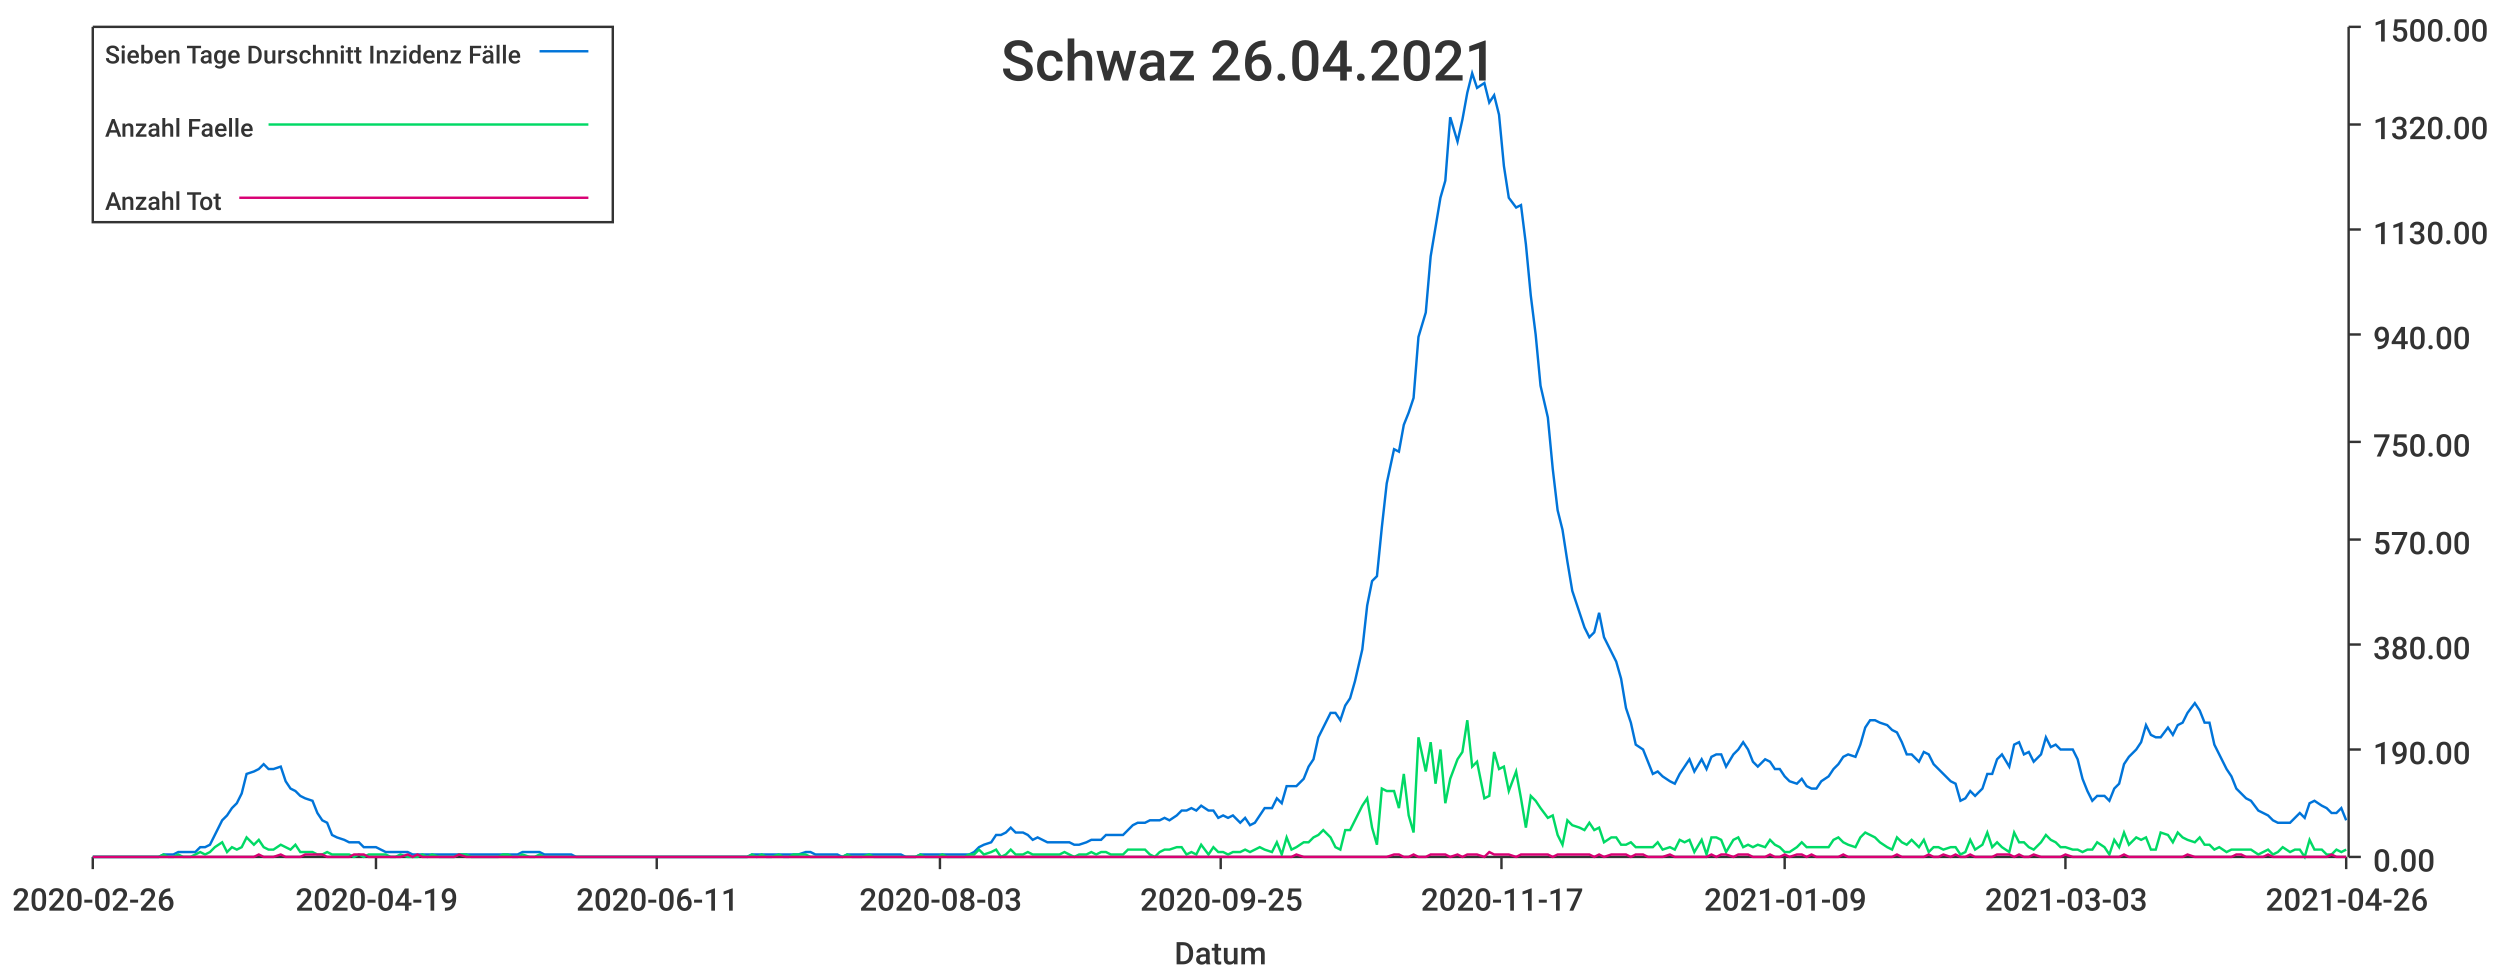
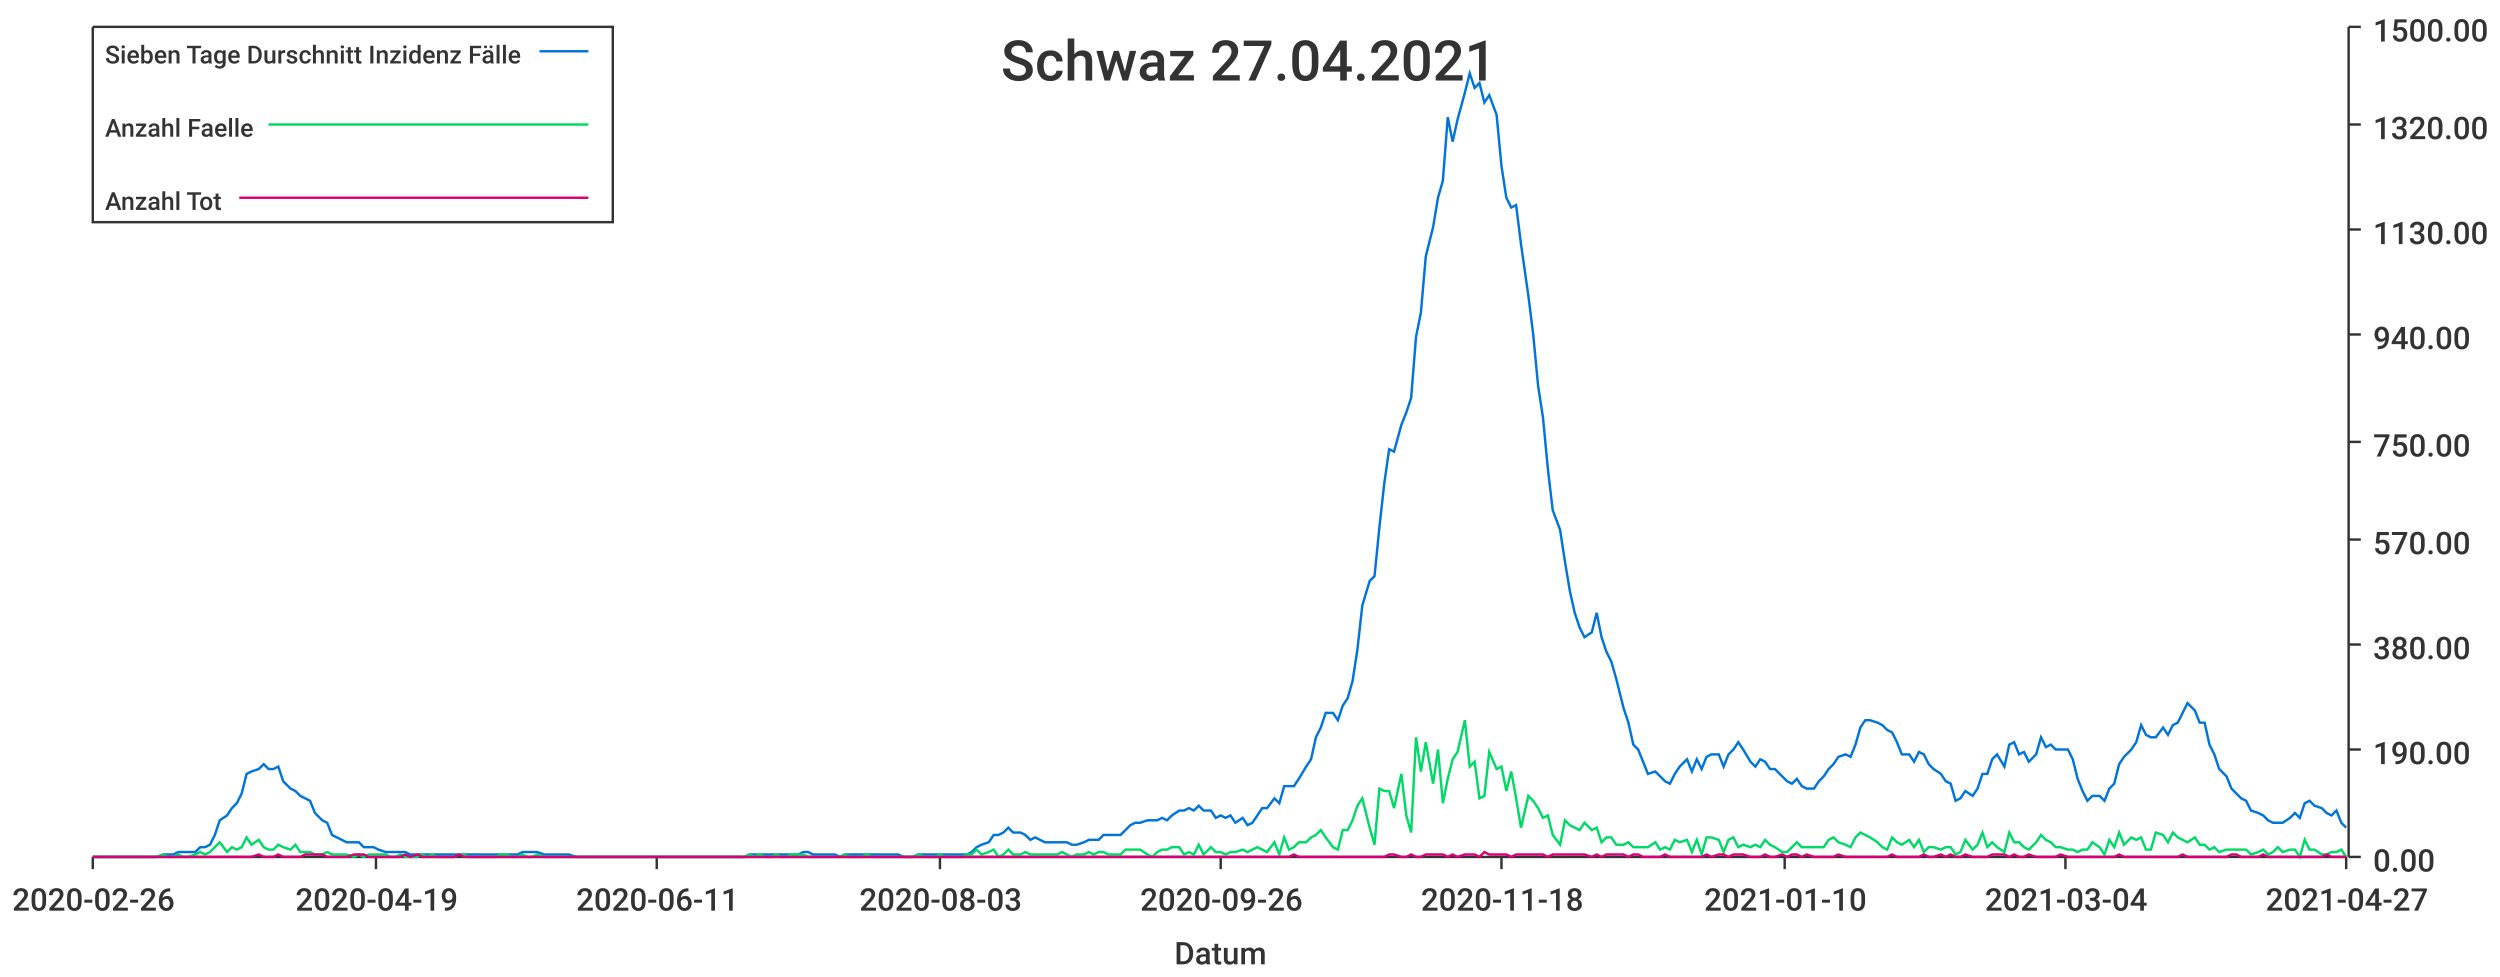
<svg xmlns="http://www.w3.org/2000/svg" width="1024" height="400">\n<path d="M 0 0 L 1024 0 L 1024 400 L 0 400 L 0 0" style="stroke-width:0;stroke:rgba(255,255,255,1.0);fill:rgba(255,255,255,1.0)" />
  <path d="M 38 11 L 961 11 L 961 351 L 38 351 L 38 11" style="stroke-width:0;stroke:rgba(255,255,255,1.0);fill:rgba(255,255,255,1.0)" />
  <path d="M 38 351 L 961 351" style="stroke-width:1;stroke:rgba(51,51,51,1.0);fill:none" />
  <path d="M 38 351 L 38 356" style="stroke-width:1;stroke:rgba(51,51,51,1.0);fill:none" />
  <text x="5" y="373" style="stroke-width:0;stroke:none;fill:rgba(51,51,51,1.0);font-size:12.8px;font-family:'Roboto Medium',sans-serif">2020-02-26</text>
  <path d="M 154 351 L 154 356" style="stroke-width:1;stroke:rgba(51,51,51,1.0);fill:none" />
  <text x="121" y="373" style="stroke-width:0;stroke:none;fill:rgba(51,51,51,1.0);font-size:12.8px;font-family:'Roboto Medium',sans-serif">2020-04-19</text>
  <path d="M 269 351 L 269 356" style="stroke-width:1;stroke:rgba(51,51,51,1.0);fill:none" />
  <text x="236" y="373" style="stroke-width:0;stroke:none;fill:rgba(51,51,51,1.0);font-size:12.8px;font-family:'Roboto Medium',sans-serif">2020-06-11</text>
  <path d="M 385 351 L 385 356" style="stroke-width:1;stroke:rgba(51,51,51,1.0);fill:none" />
  <text x="352" y="373" style="stroke-width:0;stroke:none;fill:rgba(51,51,51,1.0);font-size:12.8px;font-family:'Roboto Medium',sans-serif">2020-08-03</text>
  <path d="M 500 351 L 500 356" style="stroke-width:1;stroke:rgba(51,51,51,1.0);fill:none" />
-   <text x="467" y="373" style="stroke-width:0;stroke:none;fill:rgba(51,51,51,1.0);font-size:12.8px;font-family:'Roboto Medium',sans-serif">2020-09-25</text>
+   <text x="467" y="373" style="stroke-width:0;stroke:none;fill:rgba(51,51,51,1.0);font-size:12.8px;font-family:'Roboto Medium',sans-serif">2020-09-26</text>
  <path d="M 615 351 L 615 356" style="stroke-width:1;stroke:rgba(51,51,51,1.0);fill:none" />
-   <text x="582" y="373" style="stroke-width:0;stroke:none;fill:rgba(51,51,51,1.0);font-size:12.8px;font-family:'Roboto Medium',sans-serif">2020-11-17</text>
+   <text x="582" y="373" style="stroke-width:0;stroke:none;fill:rgba(51,51,51,1.0);font-size:12.8px;font-family:'Roboto Medium',sans-serif">2020-11-18</text>
  <path d="M 731 351 L 731 356" style="stroke-width:1;stroke:rgba(51,51,51,1.0);fill:none" />
-   <text x="698" y="373" style="stroke-width:0;stroke:none;fill:rgba(51,51,51,1.0);font-size:12.8px;font-family:'Roboto Medium',sans-serif">2021-01-09</text>
+   <text x="698" y="373" style="stroke-width:0;stroke:none;fill:rgba(51,51,51,1.0);font-size:12.8px;font-family:'Roboto Medium',sans-serif">2021-01-10</text>
  <path d="M 846 351 L 846 356" style="stroke-width:1;stroke:rgba(51,51,51,1.0);fill:none" />
-   <text x="813" y="373" style="stroke-width:0;stroke:none;fill:rgba(51,51,51,1.0);font-size:12.8px;font-family:'Roboto Medium',sans-serif">2021-03-03</text>
+   <text x="813" y="373" style="stroke-width:0;stroke:none;fill:rgba(51,51,51,1.0);font-size:12.8px;font-family:'Roboto Medium',sans-serif">2021-03-04</text>
  <path d="M 961 351 L 961 356" style="stroke-width:1;stroke:rgba(51,51,51,1.0);fill:none" />
-   <text x="928" y="373" style="stroke-width:0;stroke:none;fill:rgba(51,51,51,1.0);font-size:12.8px;font-family:'Roboto Medium',sans-serif">2021-04-26</text>
+   <text x="928" y="373" style="stroke-width:0;stroke:none;fill:rgba(51,51,51,1.0);font-size:12.8px;font-family:'Roboto Medium',sans-serif">2021-04-27</text>
  <text x="481" y="395" style="stroke-width:0;stroke:none;fill:rgba(51,51,51,1.0);font-size:12.8px;font-family:'Roboto Medium',sans-serif">Datum</text>
  <path d="M 962 351 L 962 11" style="stroke-width:1;stroke:rgba(51,51,51,1.0);fill:none" />
  <path d="M 962 351 L 967 351" style="stroke-width:1;stroke:rgba(51,51,51,1.0);fill:none" />
  <text x="972" y="357" style="stroke-width:0;stroke:none;fill:rgba(51,51,51,1.0);font-size:12.8px;font-family:'Roboto Medium',sans-serif">0.00</text>
  <path d="M 962 307 L 967 307" style="stroke-width:1;stroke:rgba(51,51,51,1.0);fill:none" />
  <text x="972" y="313" style="stroke-width:0;stroke:none;fill:rgba(51,51,51,1.0);font-size:12.8px;font-family:'Roboto Medium',sans-serif">190.00</text>
  <path d="M 962 264 L 967 264" style="stroke-width:1;stroke:rgba(51,51,51,1.0);fill:none" />
  <text x="972" y="270" style="stroke-width:0;stroke:none;fill:rgba(51,51,51,1.0);font-size:12.8px;font-family:'Roboto Medium',sans-serif">380.00</text>
  <path d="M 962 221 L 967 221" style="stroke-width:1;stroke:rgba(51,51,51,1.0);fill:none" />
  <text x="972" y="227" style="stroke-width:0;stroke:none;fill:rgba(51,51,51,1.0);font-size:12.8px;font-family:'Roboto Medium',sans-serif">570.00</text>
  <path d="M 962 181 L 967 181" style="stroke-width:1;stroke:rgba(51,51,51,1.0);fill:none" />
  <text x="972" y="187" style="stroke-width:0;stroke:none;fill:rgba(51,51,51,1.0);font-size:12.8px;font-family:'Roboto Medium',sans-serif">750.00</text>
  <path d="M 962 137 L 967 137" style="stroke-width:1;stroke:rgba(51,51,51,1.0);fill:none" />
  <text x="972" y="143" style="stroke-width:0;stroke:none;fill:rgba(51,51,51,1.0);font-size:12.8px;font-family:'Roboto Medium',sans-serif">940.00</text>
  <path d="M 962 94 L 967 94" style="stroke-width:1;stroke:rgba(51,51,51,1.0);fill:none" />
  <text x="972" y="100" style="stroke-width:0;stroke:none;fill:rgba(51,51,51,1.0);font-size:12.8px;font-family:'Roboto Medium',sans-serif">1130.00</text>
  <path d="M 962 51 L 967 51" style="stroke-width:1;stroke:rgba(51,51,51,1.0);fill:none" />
  <text x="972" y="57" style="stroke-width:0;stroke:none;fill:rgba(51,51,51,1.0);font-size:12.8px;font-family:'Roboto Medium',sans-serif">1320.00</text>
  <path d="M 962 11 L 967 11" style="stroke-width:1;stroke:rgba(51,51,51,1.0);fill:none" />
  <text x="972" y="17" style="stroke-width:0;stroke:none;fill:rgba(51,51,51,1.0);font-size:12.8px;font-family:'Roboto Medium',sans-serif">1500.00</text>
-   <path d="M 38 351 L 41 351 L 43 351 L 45 351 L 47 351 L 49 351 L 52 351 L 54 351 L 56 351 L 58 351 L 60 351 L 62 351 L 65 351 L 67 350 L 69 350 L 71 350 L 73 349 L 75 349 L 78 349 L 80 349 L 82 347 L 84 347 L 86 346 L 88 342 L 91 336 L 93 334 L 95 331 L 97 329 L 99 325 L 101 317 L 104 316 L 106 315 L 108 313 L 110 315 L 112 315 L 115 314 L 117 320 L 119 323 L 121 324 L 123 326 L 125 327 L 128 328 L 130 333 L 132 336 L 134 337 L 136 342 L 138 343 L 141 344 L 143 345 L 145 345 L 147 345 L 149 347 L 151 347 L 154 347 L 156 348 L 158 349 L 160 349 L 162 349 L 164 349 L 167 349 L 169 350 L 171 350 L 173 350 L 175 350 L 177 350 L 180 350 L 182 350 L 184 350 L 186 350 L 188 350 L 191 350 L 193 350 L 195 350 L 197 350 L 199 350 L 201 350 L 204 350 L 206 350 L 208 350 L 210 350 L 212 350 L 214 349 L 217 349 L 219 349 L 221 349 L 223 350 L 225 350 L 227 350 L 230 350 L 232 350 L 234 350 L 236 351 L 238 351 L 240 351 L 243 351 L 245 351 L 247 351 L 249 351 L 251 351 L 254 351 L 256 351 L 258 351 L 260 351 L 262 351 L 264 351 L 267 351 L 269 351 L 271 351 L 273 351 L 275 351 L 277 351 L 280 351 L 282 351 L 284 351 L 286 351 L 288 351 L 290 351 L 293 351 L 295 351 L 297 351 L 299 351 L 301 351 L 303 351 L 306 351 L 308 350 L 310 350 L 312 350 L 314 350 L 316 350 L 319 350 L 321 350 L 323 350 L 325 350 L 327 350 L 330 349 L 332 349 L 334 350 L 336 350 L 338 350 L 340 350 L 343 350 L 345 351 L 347 350 L 349 350 L 351 350 L 353 350 L 356 350 L 358 350 L 360 350 L 362 350 L 364 350 L 366 350 L 369 350 L 371 351 L 373 351 L 375 351 L 377 350 L 379 350 L 382 350 L 384 350 L 386 350 L 388 350 L 390 350 L 392 350 L 395 350 L 397 350 L 399 349 L 401 347 L 403 346 L 406 345 L 408 342 L 410 342 L 412 341 L 414 339 L 416 341 L 419 341 L 421 342 L 423 344 L 425 343 L 427 344 L 429 345 L 432 345 L 434 345 L 436 345 L 438 345 L 440 346 L 442 346 L 445 345 L 447 344 L 449 344 L 451 344 L 453 342 L 455 342 L 458 342 L 460 342 L 462 340 L 464 338 L 466 337 L 469 337 L 471 336 L 473 336 L 475 336 L 477 335 L 479 336 L 482 334 L 484 332 L 486 332 L 488 331 L 490 332 L 492 330 L 495 332 L 497 332 L 499 335 L 501 334 L 503 335 L 505 334 L 508 337 L 510 335 L 512 338 L 514 337 L 516 334 L 518 331 L 521 331 L 523 327 L 525 329 L 527 322 L 529 322 L 531 322 L 534 319 L 536 314 L 538 311 L 540 302 L 542 298 L 545 292 L 547 292 L 549 295 L 551 289 L 553 286 L 555 279 L 558 266 L 560 248 L 562 238 L 564 236 L 566 216 L 568 198 L 571 184 L 573 185 L 575 174 L 577 169 L 579 163 L 581 138 L 584 128 L 586 105 L 588 93 L 590 81 L 592 74 L 594 48 L 597 58 L 599 49 L 601 38 L 603 30 L 605 36 L 608 34 L 610 42 L 612 39 L 614 47 L 616 68 L 618 81 L 621 85 L 623 84 L 625 100 L 627 121 L 629 137 L 631 158 L 634 171 L 636 192 L 638 209 L 640 217 L 642 230 L 644 242 L 647 251 L 649 257 L 651 261 L 653 259 L 655 251 L 657 261 L 660 267 L 662 271 L 664 278 L 666 290 L 668 296 L 670 305 L 673 307 L 675 312 L 677 317 L 679 316 L 681 318 L 684 320 L 686 321 L 688 317 L 690 314 L 692 311 L 694 316 L 697 311 L 699 315 L 701 310 L 703 309 L 705 309 L 707 314 L 710 309 L 712 307 L 714 304 L 716 307 L 718 312 L 720 314 L 723 311 L 725 312 L 727 315 L 729 315 L 731 318 L 733 320 L 736 321 L 738 319 L 740 322 L 742 323 L 744 323 L 746 320 L 749 318 L 751 315 L 753 313 L 755 310 L 757 309 L 760 310 L 762 305 L 764 298 L 766 295 L 768 295 L 770 296 L 773 297 L 775 299 L 777 300 L 779 304 L 781 309 L 783 309 L 786 312 L 788 308 L 790 309 L 792 313 L 794 315 L 796 317 L 799 320 L 801 321 L 803 328 L 805 327 L 807 324 L 809 326 L 812 323 L 814 317 L 816 317 L 818 311 L 820 309 L 823 314 L 825 305 L 827 304 L 829 309 L 831 308 L 833 312 L 836 309 L 838 302 L 840 306 L 842 305 L 844 307 L 846 307 L 849 307 L 851 311 L 853 319 L 855 324 L 857 328 L 859 326 L 862 326 L 864 328 L 866 323 L 868 321 L 870 313 L 872 310 L 875 307 L 877 304 L 879 297 L 881 301 L 883 302 L 885 302 L 888 298 L 890 301 L 892 297 L 894 296 L 896 292 L 899 288 L 901 291 L 903 296 L 905 296 L 907 305 L 909 309 L 912 315 L 914 318 L 916 323 L 918 325 L 920 327 L 922 328 L 925 332 L 927 333 L 929 334 L 931 336 L 933 337 L 935 337 L 938 337 L 940 335 L 942 333 L 944 335 L 946 329 L 948 328 L 951 330 L 953 331 L 955 333 L 957 333 L 959 331 L 961 336" style="stroke-width:1;stroke:rgba(0,116,217,1.0);fill:none" />
-   <path d="M 38 351 L 41 351 L 43 351 L 45 351 L 47 351 L 49 351 L 52 351 L 54 351 L 56 351 L 58 351 L 60 351 L 62 351 L 65 351 L 67 350 L 69 351 L 71 351 L 73 350 L 75 351 L 78 351 L 80 350 L 82 349 L 84 350 L 86 349 L 88 347 L 91 345 L 93 349 L 95 347 L 97 348 L 99 347 L 101 343 L 104 346 L 106 344 L 108 347 L 110 348 L 112 348 L 115 346 L 117 347 L 119 348 L 121 346 L 123 349 L 125 349 L 128 349 L 130 350 L 132 350 L 134 349 L 136 350 L 138 350 L 141 350 L 143 350 L 145 351 L 147 350 L 149 351 L 151 350 L 154 350 L 156 350 L 158 350 L 160 351 L 162 351 L 164 350 L 167 351 L 169 351 L 171 351 L 173 350 L 175 351 L 177 350 L 180 351 L 182 351 L 184 351 L 186 351 L 188 350 L 191 350 L 193 351 L 195 351 L 197 351 L 199 351 L 201 351 L 204 351 L 206 350 L 208 350 L 210 351 L 212 351 L 214 350 L 217 351 L 219 351 L 221 350 L 223 351 L 225 351 L 227 351 L 230 351 L 232 351 L 234 351 L 236 351 L 238 351 L 240 351 L 243 351 L 245 351 L 247 351 L 249 351 L 251 351 L 254 351 L 256 351 L 258 351 L 260 351 L 262 351 L 264 351 L 267 351 L 269 351 L 271 351 L 273 351 L 275 351 L 277 351 L 280 351 L 282 351 L 284 351 L 286 351 L 288 351 L 290 351 L 293 351 L 295 351 L 297 351 L 299 351 L 301 351 L 303 351 L 306 351 L 308 350 L 310 351 L 312 350 L 314 351 L 316 351 L 319 350 L 321 351 L 323 351 L 325 350 L 327 350 L 330 350 L 332 351 L 334 351 L 336 351 L 338 351 L 340 351 L 343 351 L 345 351 L 347 350 L 349 351 L 351 351 L 353 351 L 356 350 L 358 351 L 360 351 L 362 351 L 364 351 L 366 351 L 369 351 L 371 351 L 373 351 L 375 351 L 377 350 L 379 351 L 382 351 L 384 351 L 386 350 L 388 351 L 390 351 L 392 351 L 395 351 L 397 350 L 399 350 L 401 348 L 403 350 L 406 349 L 408 348 L 410 351 L 412 350 L 414 348 L 416 350 L 419 350 L 421 349 L 423 350 L 425 350 L 427 350 L 429 350 L 432 350 L 434 350 L 436 349 L 438 350 L 440 351 L 442 350 L 445 350 L 447 349 L 449 350 L 451 349 L 453 349 L 455 350 L 458 350 L 460 350 L 462 348 L 464 348 L 466 348 L 469 348 L 471 350 L 473 351 L 475 349 L 477 348 L 479 348 L 482 347 L 484 347 L 486 350 L 488 349 L 490 350 L 492 346 L 495 350 L 497 347 L 499 349 L 501 349 L 503 350 L 505 349 L 508 349 L 510 348 L 512 349 L 514 348 L 516 347 L 518 348 L 521 349 L 523 345 L 525 350 L 527 343 L 529 348 L 531 347 L 534 345 L 536 345 L 538 343 L 540 342 L 542 340 L 545 343 L 547 347 L 549 348 L 551 340 L 553 340 L 555 336 L 558 330 L 560 327 L 562 339 L 564 346 L 566 323 L 568 324 L 571 324 L 573 331 L 575 317 L 577 334 L 579 341 L 581 302 L 584 316 L 586 304 L 588 321 L 590 307 L 592 329 L 594 319 L 597 311 L 599 308 L 601 295 L 603 314 L 605 312 L 608 327 L 610 326 L 612 308 L 614 315 L 616 314 L 618 324 L 621 316 L 623 327 L 625 339 L 627 326 L 629 328 L 631 331 L 634 335 L 636 334 L 638 342 L 640 346 L 642 336 L 644 338 L 647 339 L 649 340 L 651 337 L 653 340 L 655 339 L 657 345 L 660 343 L 662 343 L 664 346 L 666 346 L 668 345 L 670 347 L 673 347 L 675 347 L 677 347 L 679 345 L 681 348 L 684 347 L 686 348 L 688 344 L 690 345 L 692 344 L 694 349 L 697 344 L 699 350 L 701 343 L 703 343 L 705 344 L 707 349 L 710 344 L 712 343 L 714 347 L 716 346 L 718 347 L 720 346 L 723 347 L 725 344 L 727 346 L 729 347 L 731 349 L 733 349 L 736 347 L 738 345 L 740 347 L 742 347 L 744 347 L 746 347 L 749 347 L 751 344 L 753 343 L 755 345 L 757 346 L 760 347 L 762 343 L 764 341 L 766 342 L 768 343 L 770 345 L 773 347 L 775 348 L 777 343 L 779 345 L 781 346 L 783 344 L 786 347 L 788 344 L 790 349 L 792 347 L 794 347 L 796 348 L 799 347 L 801 347 L 803 350 L 805 349 L 807 344 L 809 348 L 812 346 L 814 341 L 816 347 L 818 345 L 820 347 L 823 349 L 825 341 L 827 345 L 829 345 L 831 347 L 833 348 L 836 345 L 838 342 L 840 344 L 842 345 L 844 347 L 846 347 L 849 348 L 851 348 L 853 349 L 855 348 L 857 348 L 859 345 L 862 347 L 864 350 L 866 344 L 868 347 L 870 341 L 872 346 L 875 343 L 877 344 L 879 343 L 881 348 L 883 348 L 885 341 L 888 342 L 890 345 L 892 341 L 894 343 L 896 344 L 899 345 L 901 343 L 903 346 L 905 346 L 907 348 L 909 347 L 912 349 L 914 348 L 916 348 L 918 348 L 920 348 L 922 348 L 925 350 L 927 349 L 929 348 L 931 350 L 933 349 L 935 347 L 938 349 L 940 348 L 942 348 L 944 351 L 946 344 L 948 348 L 951 348 L 953 350 L 955 350 L 957 348 L 959 349 L 961 348" style="stroke-width:1;stroke:rgba(0,217,101,1.0);fill:none" />
-   <path d="M 38 351 L 41 351 L 43 351 L 45 351 L 47 351 L 49 351 L 52 351 L 54 351 L 56 351 L 58 351 L 60 351 L 62 351 L 65 351 L 67 351 L 69 351 L 71 351 L 73 351 L 75 351 L 78 351 L 80 351 L 82 351 L 84 351 L 86 351 L 88 351 L 91 351 L 93 351 L 95 351 L 97 351 L 99 351 L 101 351 L 104 351 L 106 350 L 108 351 L 110 351 L 112 351 L 115 350 L 117 351 L 119 351 L 121 351 L 123 351 L 125 350 L 128 350 L 130 350 L 132 350 L 134 351 L 136 351 L 138 351 L 141 351 L 143 351 L 145 350 L 147 350 L 149 350 L 151 351 L 154 351 L 156 351 L 158 351 L 160 351 L 162 351 L 164 351 L 167 350 L 169 351 L 171 350 L 173 351 L 175 351 L 177 351 L 180 351 L 182 351 L 184 351 L 186 351 L 188 350 L 191 351 L 193 351 L 195 351 L 197 351 L 199 351 L 201 351 L 204 351 L 206 351 L 208 351 L 210 351 L 212 351 L 214 351 L 217 351 L 219 351 L 221 351 L 223 351 L 225 351 L 227 351 L 230 351 L 232 351 L 234 351 L 236 351 L 238 351 L 240 351 L 243 351 L 245 351 L 247 351 L 249 351 L 251 351 L 254 351 L 256 351 L 258 351 L 260 351 L 262 351 L 264 351 L 267 351 L 269 351 L 271 351 L 273 351 L 275 351 L 277 351 L 280 351 L 282 351 L 284 351 L 286 351 L 288 351 L 290 351 L 293 351 L 295 351 L 297 351 L 299 351 L 301 351 L 303 351 L 306 351 L 308 351 L 310 351 L 312 351 L 314 351 L 316 351 L 319 351 L 321 351 L 323 351 L 325 351 L 327 351 L 330 351 L 332 351 L 334 351 L 336 351 L 338 351 L 340 351 L 343 351 L 345 351 L 347 351 L 349 351 L 351 351 L 353 351 L 356 351 L 358 351 L 360 351 L 362 351 L 364 351 L 366 351 L 369 351 L 371 351 L 373 351 L 375 351 L 377 351 L 379 351 L 382 351 L 384 351 L 386 351 L 388 351 L 390 351 L 392 351 L 395 351 L 397 351 L 399 351 L 401 351 L 403 351 L 406 351 L 408 351 L 410 351 L 412 351 L 414 351 L 416 351 L 419 351 L 421 351 L 423 351 L 425 351 L 427 351 L 429 351 L 432 351 L 434 351 L 436 351 L 438 351 L 440 351 L 442 351 L 445 351 L 447 351 L 449 351 L 451 351 L 453 351 L 455 351 L 458 351 L 460 351 L 462 351 L 464 351 L 466 351 L 469 351 L 471 351 L 473 351 L 475 351 L 477 351 L 479 351 L 482 351 L 484 351 L 486 351 L 488 351 L 490 351 L 492 351 L 495 351 L 497 351 L 499 351 L 501 351 L 503 351 L 505 351 L 508 351 L 510 351 L 512 351 L 514 351 L 516 351 L 518 351 L 521 351 L 523 351 L 525 351 L 527 351 L 529 351 L 531 350 L 534 351 L 536 351 L 538 351 L 540 351 L 542 351 L 545 351 L 547 351 L 549 351 L 551 351 L 553 351 L 555 351 L 558 351 L 560 351 L 562 351 L 564 351 L 566 351 L 568 351 L 571 350 L 573 350 L 575 351 L 577 351 L 579 350 L 581 351 L 584 351 L 586 350 L 588 350 L 590 350 L 592 350 L 594 351 L 597 350 L 599 351 L 601 350 L 603 350 L 605 350 L 608 351 L 610 349 L 612 350 L 614 350 L 616 350 L 618 350 L 621 351 L 623 350 L 625 350 L 627 350 L 629 350 L 631 350 L 634 350 L 636 351 L 638 350 L 640 350 L 642 350 L 644 350 L 647 350 L 649 350 L 651 350 L 653 351 L 655 350 L 657 351 L 660 350 L 662 350 L 664 350 L 666 350 L 668 351 L 670 350 L 673 350 L 675 351 L 677 351 L 679 351 L 681 351 L 684 350 L 686 351 L 688 351 L 690 351 L 692 351 L 694 351 L 697 351 L 699 351 L 701 350 L 703 351 L 705 350 L 707 350 L 710 351 L 712 350 L 714 350 L 716 350 L 718 351 L 720 351 L 723 351 L 725 350 L 727 351 L 729 351 L 731 350 L 733 351 L 736 350 L 738 350 L 740 351 L 742 350 L 744 351 L 746 351 L 749 351 L 751 351 L 753 351 L 755 350 L 757 351 L 760 351 L 762 351 L 764 351 L 766 351 L 768 351 L 770 351 L 773 351 L 775 351 L 777 350 L 779 351 L 781 351 L 783 351 L 786 351 L 788 351 L 790 350 L 792 351 L 794 351 L 796 350 L 799 351 L 801 350 L 803 351 L 805 351 L 807 350 L 809 351 L 812 351 L 814 351 L 816 351 L 818 350 L 820 350 L 823 350 L 825 351 L 827 350 L 829 351 L 831 351 L 833 350 L 836 351 L 838 351 L 840 351 L 842 351 L 844 351 L 846 350 L 849 351 L 851 351 L 853 351 L 855 351 L 857 351 L 859 351 L 862 351 L 864 351 L 866 351 L 868 351 L 870 350 L 872 351 L 875 351 L 877 351 L 879 351 L 881 351 L 883 351 L 885 351 L 888 351 L 890 351 L 892 351 L 894 351 L 896 350 L 899 351 L 901 351 L 903 351 L 905 351 L 907 351 L 909 351 L 912 351 L 914 351 L 916 350 L 918 350 L 920 351 L 922 351 L 925 351 L 927 351 L 929 350 L 931 351 L 933 351 L 935 351 L 938 351 L 940 351 L 942 351 L 944 351 L 946 351 L 948 351 L 951 351 L 953 351 L 955 350 L 957 351 L 959 351 L 961 351" style="stroke-width:1;stroke:rgba(217,0,116,1.0);fill:none" />
-   <text x="410" y="33" style="stroke-width:0;stroke:none;fill:rgba(51,51,51,1.0);font-size:23.0px;font-family:'Roboto Medium',sans-serif">Schwaz 26.04.2021</text>
+   <path d="M 38 351 L 41 351 L 43 351 L 45 351 L 47 351 L 49 351 L 51 351 L 54 351 L 56 351 L 58 351 L 60 351 L 62 351 L 64 351 L 67 350 L 69 350 L 71 350 L 73 349 L 75 349 L 77 349 L 80 349 L 82 347 L 84 347 L 86 346 L 88 342 L 90 336 L 93 334 L 95 331 L 97 329 L 99 325 L 101 317 L 103 316 L 106 315 L 108 313 L 110 315 L 112 315 L 114 314 L 116 320 L 119 323 L 121 324 L 123 326 L 125 327 L 127 328 L 129 333 L 132 336 L 134 337 L 136 342 L 138 343 L 140 344 L 142 345 L 145 345 L 147 345 L 149 347 L 151 347 L 153 347 L 155 348 L 158 349 L 160 349 L 162 349 L 164 349 L 166 349 L 168 350 L 171 350 L 173 350 L 175 350 L 177 350 L 179 350 L 181 350 L 184 350 L 186 350 L 188 350 L 190 350 L 192 350 L 194 350 L 197 350 L 199 350 L 201 350 L 203 350 L 205 350 L 207 350 L 210 350 L 212 350 L 214 349 L 216 349 L 218 349 L 220 349 L 223 350 L 225 350 L 227 350 L 229 350 L 231 350 L 233 350 L 236 351 L 238 351 L 240 351 L 242 351 L 244 351 L 246 351 L 249 351 L 251 351 L 253 351 L 255 351 L 257 351 L 259 351 L 262 351 L 264 351 L 266 351 L 268 351 L 270 351 L 272 351 L 275 351 L 277 351 L 279 351 L 281 351 L 283 351 L 285 351 L 288 351 L 290 351 L 292 351 L 294 351 L 296 351 L 298 351 L 301 351 L 303 351 L 305 351 L 307 350 L 309 350 L 311 350 L 314 350 L 316 350 L 318 350 L 320 350 L 322 350 L 324 350 L 327 350 L 329 349 L 331 349 L 333 350 L 335 350 L 337 350 L 340 350 L 342 350 L 344 351 L 346 350 L 348 350 L 350 350 L 353 350 L 355 350 L 357 350 L 359 350 L 361 350 L 363 350 L 366 350 L 368 350 L 370 351 L 372 351 L 374 351 L 376 350 L 379 350 L 381 350 L 383 350 L 385 350 L 387 350 L 389 350 L 392 350 L 394 350 L 396 350 L 398 349 L 400 347 L 402 346 L 405 345 L 407 342 L 409 342 L 411 341 L 413 339 L 415 341 L 418 341 L 420 342 L 422 344 L 424 343 L 426 344 L 428 345 L 431 345 L 433 345 L 435 345 L 437 345 L 439 346 L 441 346 L 444 345 L 446 344 L 448 344 L 450 344 L 452 342 L 454 342 L 457 342 L 459 342 L 461 340 L 463 338 L 465 337 L 467 337 L 470 336 L 472 336 L 474 336 L 476 335 L 478 336 L 480 334 L 483 332 L 485 332 L 487 331 L 489 332 L 491 330 L 493 332 L 496 332 L 498 335 L 500 334 L 502 335 L 504 334 L 506 337 L 509 335 L 511 338 L 513 337 L 515 334 L 517 331 L 519 331 L 522 327 L 524 329 L 526 322 L 528 322 L 530 322 L 532 319 L 535 314 L 537 311 L 539 302 L 541 298 L 543 292 L 546 292 L 548 295 L 550 289 L 552 286 L 554 279 L 556 266 L 558 248 L 561 238 L 563 236 L 565 216 L 567 198 L 569 184 L 571 185 L 574 174 L 576 169 L 578 163 L 580 138 L 582 128 L 584 105 L 587 93 L 589 81 L 591 74 L 593 48 L 595 58 L 597 49 L 600 38 L 602 30 L 604 36 L 606 34 L 608 42 L 610 39 L 613 47 L 615 68 L 617 81 L 619 85 L 621 84 L 623 100 L 626 121 L 628 137 L 630 158 L 632 171 L 634 192 L 636 209 L 639 217 L 641 230 L 643 242 L 645 251 L 647 257 L 649 261 L 652 259 L 654 251 L 656 261 L 658 267 L 660 271 L 662 278 L 665 290 L 667 296 L 669 305 L 671 307 L 673 312 L 675 317 L 678 316 L 680 318 L 682 320 L 684 321 L 686 317 L 688 314 L 691 311 L 693 316 L 695 311 L 697 315 L 699 310 L 701 309 L 704 309 L 706 314 L 708 309 L 710 307 L 712 304 L 714 307 L 717 312 L 719 314 L 721 311 L 723 312 L 725 315 L 727 315 L 730 318 L 732 320 L 734 321 L 736 319 L 738 322 L 740 323 L 743 323 L 745 320 L 747 318 L 749 315 L 751 313 L 753 310 L 756 309 L 758 310 L 760 305 L 762 298 L 764 295 L 766 295 L 769 296 L 771 297 L 773 299 L 775 300 L 777 304 L 779 309 L 782 309 L 784 312 L 786 308 L 788 309 L 790 313 L 792 315 L 795 317 L 797 320 L 799 321 L 801 328 L 803 327 L 805 324 L 808 326 L 810 323 L 812 317 L 814 317 L 816 311 L 818 309 L 821 314 L 823 305 L 825 304 L 827 309 L 829 308 L 831 312 L 834 309 L 836 302 L 838 306 L 840 305 L 842 307 L 844 307 L 847 307 L 849 311 L 851 319 L 853 324 L 855 328 L 857 326 L 860 326 L 862 328 L 864 323 L 866 321 L 868 313 L 870 310 L 873 307 L 875 304 L 877 297 L 879 301 L 881 302 L 883 302 L 886 298 L 888 301 L 890 297 L 892 296 L 894 292 L 896 288 L 899 291 L 901 296 L 903 296 L 905 305 L 907 309 L 909 315 L 912 318 L 914 323 L 916 325 L 918 327 L 920 328 L 922 332 L 925 333 L 927 334 L 929 336 L 931 337 L 933 337 L 935 337 L 938 335 L 940 333 L 942 335 L 944 329 L 946 328 L 948 330 L 951 331 L 953 333 L 955 334 L 957 332 L 959 337 L 961 339" style="stroke-width:1;stroke:rgba(0,116,217,1.0);fill:none" />
+   <path d="M 38 351 L 41 351 L 43 351 L 45 351 L 47 351 L 49 351 L 51 351 L 54 351 L 56 351 L 58 351 L 60 351 L 62 351 L 64 351 L 67 350 L 69 351 L 71 351 L 73 350 L 75 351 L 77 351 L 80 350 L 82 349 L 84 350 L 86 349 L 88 347 L 90 345 L 93 349 L 95 347 L 97 348 L 99 347 L 101 343 L 103 346 L 106 344 L 108 347 L 110 348 L 112 348 L 114 346 L 116 347 L 119 348 L 121 346 L 123 349 L 125 349 L 127 349 L 129 350 L 132 350 L 134 349 L 136 350 L 138 350 L 140 350 L 142 350 L 145 351 L 147 350 L 149 351 L 151 350 L 153 350 L 155 350 L 158 350 L 160 351 L 162 351 L 164 350 L 166 351 L 168 351 L 171 351 L 173 350 L 175 351 L 177 350 L 179 351 L 181 351 L 184 351 L 186 351 L 188 350 L 190 350 L 192 351 L 194 351 L 197 351 L 199 351 L 201 351 L 203 351 L 205 350 L 207 350 L 210 351 L 212 351 L 214 350 L 216 351 L 218 351 L 220 350 L 223 351 L 225 351 L 227 351 L 229 351 L 231 351 L 233 351 L 236 351 L 238 351 L 240 351 L 242 351 L 244 351 L 246 351 L 249 351 L 251 351 L 253 351 L 255 351 L 257 351 L 259 351 L 262 351 L 264 351 L 266 351 L 268 351 L 270 351 L 272 351 L 275 351 L 277 351 L 279 351 L 281 351 L 283 351 L 285 351 L 288 351 L 290 351 L 292 351 L 294 351 L 296 351 L 298 351 L 301 351 L 303 351 L 305 351 L 307 350 L 309 351 L 311 350 L 314 351 L 316 351 L 318 350 L 320 351 L 322 351 L 324 350 L 327 350 L 329 350 L 331 351 L 333 351 L 335 351 L 337 351 L 340 351 L 342 351 L 344 351 L 346 350 L 348 351 L 350 351 L 353 351 L 355 350 L 357 351 L 359 351 L 361 351 L 363 351 L 366 351 L 368 351 L 370 351 L 372 351 L 374 351 L 376 350 L 379 351 L 381 351 L 383 351 L 385 350 L 387 351 L 389 351 L 392 351 L 394 351 L 396 350 L 398 350 L 400 348 L 402 350 L 405 349 L 407 348 L 409 351 L 411 350 L 413 348 L 415 350 L 418 350 L 420 349 L 422 350 L 424 350 L 426 350 L 428 350 L 431 350 L 433 350 L 435 349 L 437 350 L 439 351 L 441 350 L 444 350 L 446 349 L 448 350 L 450 349 L 452 349 L 454 350 L 457 350 L 459 350 L 461 348 L 463 348 L 465 348 L 467 348 L 470 350 L 472 351 L 474 349 L 476 348 L 478 348 L 480 347 L 483 347 L 485 350 L 487 349 L 489 350 L 491 346 L 493 350 L 496 347 L 498 349 L 500 349 L 502 350 L 504 349 L 506 349 L 509 348 L 511 349 L 513 348 L 515 347 L 517 348 L 519 349 L 522 345 L 524 350 L 526 343 L 528 348 L 530 347 L 532 345 L 535 345 L 537 343 L 539 342 L 541 340 L 543 343 L 546 347 L 548 348 L 550 340 L 552 340 L 554 336 L 556 330 L 558 327 L 561 339 L 563 346 L 565 323 L 567 324 L 569 324 L 571 331 L 574 317 L 576 334 L 578 341 L 580 302 L 582 316 L 584 304 L 587 321 L 589 307 L 591 329 L 593 319 L 595 311 L 597 308 L 600 295 L 602 314 L 604 312 L 606 327 L 608 326 L 610 308 L 613 315 L 615 314 L 617 324 L 619 316 L 621 327 L 623 339 L 626 326 L 628 328 L 630 331 L 632 335 L 634 334 L 636 342 L 639 346 L 641 336 L 643 338 L 645 339 L 647 340 L 649 337 L 652 340 L 654 339 L 656 345 L 658 343 L 660 343 L 662 346 L 665 346 L 667 345 L 669 347 L 671 347 L 673 347 L 675 347 L 678 345 L 680 348 L 682 347 L 684 348 L 686 344 L 688 345 L 691 344 L 693 349 L 695 344 L 697 350 L 699 343 L 701 343 L 704 344 L 706 349 L 708 344 L 710 343 L 712 347 L 714 346 L 717 347 L 719 346 L 721 347 L 723 344 L 725 346 L 727 347 L 730 349 L 732 349 L 734 347 L 736 345 L 738 347 L 740 347 L 743 347 L 745 347 L 747 347 L 749 344 L 751 343 L 753 345 L 756 346 L 758 347 L 760 343 L 762 341 L 764 342 L 766 343 L 769 345 L 771 347 L 773 348 L 775 343 L 777 345 L 779 346 L 782 344 L 784 347 L 786 344 L 788 349 L 790 347 L 792 347 L 795 348 L 797 347 L 799 347 L 801 350 L 803 349 L 805 344 L 808 348 L 810 346 L 812 341 L 814 347 L 816 345 L 818 347 L 821 349 L 823 341 L 825 345 L 827 345 L 829 347 L 831 348 L 834 345 L 836 342 L 838 344 L 840 345 L 842 347 L 844 347 L 847 348 L 849 348 L 851 349 L 853 348 L 855 348 L 857 345 L 860 347 L 862 350 L 864 344 L 866 347 L 868 341 L 870 346 L 873 343 L 875 344 L 877 343 L 879 348 L 881 348 L 883 341 L 886 342 L 888 345 L 890 341 L 892 343 L 894 344 L 896 345 L 899 343 L 901 346 L 903 346 L 905 348 L 907 347 L 909 349 L 912 348 L 914 348 L 916 348 L 918 348 L 920 348 L 922 350 L 925 349 L 927 348 L 929 350 L 931 349 L 933 347 L 935 349 L 938 348 L 940 348 L 942 351 L 944 344 L 946 348 L 948 348 L 951 350 L 953 350 L 955 349 L 957 349 L 959 348 L 961 351" style="stroke-width:1;stroke:rgba(0,217,101,1.0);fill:none" />
+   <path d="M 38 351 L 41 351 L 43 351 L 45 351 L 47 351 L 49 351 L 51 351 L 54 351 L 56 351 L 58 351 L 60 351 L 62 351 L 64 351 L 67 351 L 69 351 L 71 351 L 73 351 L 75 351 L 77 351 L 80 351 L 82 351 L 84 351 L 86 351 L 88 351 L 90 351 L 93 351 L 95 351 L 97 351 L 99 351 L 101 351 L 103 351 L 106 350 L 108 351 L 110 351 L 112 351 L 114 350 L 116 351 L 119 351 L 121 351 L 123 351 L 125 350 L 127 350 L 129 350 L 132 350 L 134 351 L 136 351 L 138 351 L 140 351 L 142 351 L 145 350 L 147 350 L 149 350 L 151 351 L 153 351 L 155 351 L 158 351 L 160 351 L 162 351 L 164 351 L 166 350 L 168 351 L 171 350 L 173 351 L 175 351 L 177 351 L 179 351 L 181 351 L 184 351 L 186 351 L 188 350 L 190 351 L 192 351 L 194 351 L 197 351 L 199 351 L 201 351 L 203 351 L 205 351 L 207 351 L 210 351 L 212 351 L 214 351 L 216 351 L 218 351 L 220 351 L 223 351 L 225 351 L 227 351 L 229 351 L 231 351 L 233 351 L 236 351 L 238 351 L 240 351 L 242 351 L 244 351 L 246 351 L 249 351 L 251 351 L 253 351 L 255 351 L 257 351 L 259 351 L 262 351 L 264 351 L 266 351 L 268 351 L 270 351 L 272 351 L 275 351 L 277 351 L 279 351 L 281 351 L 283 351 L 285 351 L 288 351 L 290 351 L 292 351 L 294 351 L 296 351 L 298 351 L 301 351 L 303 351 L 305 351 L 307 351 L 309 351 L 311 351 L 314 351 L 316 351 L 318 351 L 320 351 L 322 351 L 324 351 L 327 351 L 329 351 L 331 351 L 333 351 L 335 351 L 337 351 L 340 351 L 342 351 L 344 351 L 346 351 L 348 351 L 350 351 L 353 351 L 355 351 L 357 351 L 359 351 L 361 351 L 363 351 L 366 351 L 368 351 L 370 351 L 372 351 L 374 351 L 376 351 L 379 351 L 381 351 L 383 351 L 385 351 L 387 351 L 389 351 L 392 351 L 394 351 L 396 351 L 398 351 L 400 351 L 402 351 L 405 351 L 407 351 L 409 351 L 411 351 L 413 351 L 415 351 L 418 351 L 420 351 L 422 351 L 424 351 L 426 351 L 428 351 L 431 351 L 433 351 L 435 351 L 437 351 L 439 351 L 441 351 L 444 351 L 446 351 L 448 351 L 450 351 L 452 351 L 454 351 L 457 351 L 459 351 L 461 351 L 463 351 L 465 351 L 467 351 L 470 351 L 472 351 L 474 351 L 476 351 L 478 351 L 480 351 L 483 351 L 485 351 L 487 351 L 489 351 L 491 351 L 493 351 L 496 351 L 498 351 L 500 351 L 502 351 L 504 351 L 506 351 L 509 351 L 511 351 L 513 351 L 515 351 L 517 351 L 519 351 L 522 351 L 524 351 L 526 351 L 528 351 L 530 350 L 532 351 L 535 351 L 537 351 L 539 351 L 541 351 L 543 351 L 546 351 L 548 351 L 550 351 L 552 351 L 554 351 L 556 351 L 558 351 L 561 351 L 563 351 L 565 351 L 567 351 L 569 350 L 571 350 L 574 351 L 576 351 L 578 350 L 580 351 L 582 351 L 584 350 L 587 350 L 589 350 L 591 350 L 593 351 L 595 350 L 597 351 L 600 350 L 602 350 L 604 350 L 606 351 L 608 349 L 610 350 L 613 350 L 615 350 L 617 350 L 619 351 L 621 350 L 623 350 L 626 350 L 628 350 L 630 350 L 632 350 L 634 351 L 636 350 L 639 350 L 641 350 L 643 350 L 645 350 L 647 350 L 649 350 L 652 351 L 654 350 L 656 351 L 658 350 L 660 350 L 662 350 L 665 350 L 667 351 L 669 350 L 671 350 L 673 351 L 675 351 L 678 351 L 680 351 L 682 350 L 684 351 L 686 351 L 688 351 L 691 351 L 693 351 L 695 351 L 697 351 L 699 350 L 701 351 L 704 350 L 706 350 L 708 351 L 710 350 L 712 350 L 714 350 L 717 351 L 719 351 L 721 351 L 723 350 L 725 351 L 727 351 L 730 350 L 732 351 L 734 350 L 736 350 L 738 351 L 740 350 L 743 351 L 745 351 L 747 351 L 749 351 L 751 351 L 753 350 L 756 351 L 758 351 L 760 351 L 762 351 L 764 351 L 766 351 L 769 351 L 771 351 L 773 351 L 775 350 L 777 351 L 779 351 L 782 351 L 784 351 L 786 351 L 788 350 L 790 351 L 792 351 L 795 350 L 797 351 L 799 350 L 801 351 L 803 351 L 805 350 L 808 351 L 810 351 L 812 351 L 814 351 L 816 350 L 818 350 L 821 350 L 823 351 L 825 350 L 827 351 L 829 351 L 831 350 L 834 351 L 836 351 L 838 351 L 840 351 L 842 351 L 844 350 L 847 351 L 849 351 L 851 351 L 853 351 L 855 351 L 857 351 L 860 351 L 862 351 L 864 351 L 866 351 L 868 350 L 870 351 L 873 351 L 875 351 L 877 351 L 879 351 L 881 351 L 883 351 L 886 351 L 888 351 L 890 351 L 892 351 L 894 350 L 896 351 L 899 351 L 901 351 L 903 351 L 905 351 L 907 351 L 909 351 L 912 351 L 914 350 L 916 350 L 918 351 L 920 351 L 922 351 L 925 351 L 927 350 L 929 351 L 931 351 L 933 351 L 935 351 L 938 351 L 940 351 L 942 351 L 944 351 L 946 351 L 948 351 L 951 351 L 953 350 L 955 351 L 957 351 L 959 351 L 961 351" style="stroke-width:1;stroke:rgba(217,0,116,1.0);fill:none" />
+   <text x="410" y="33" style="stroke-width:0;stroke:none;fill:rgba(51,51,51,1.0);font-size:23.0px;font-family:'Roboto Medium',sans-serif">Schwaz 27.04.2021</text>
  <path d="M 38 11 L 251 11 L 251 91 L 38 91 L 38 11" style="stroke-width:1;stroke:rgba(51,51,51,1.0);fill:rgba(255,255,255,1.0)" />
  <text x="43" y="26" style="stroke-width:0;stroke:none;fill:rgba(51,51,51,1.0);font-size:10.2px;font-family:'Roboto Medium',sans-serif">Sieben Tage Durschnitt Inzidenz Fälle</text>
  <path d="M 221 21 L 241 21" style="stroke-width:1;stroke:rgba(0,116,217,1.0);fill:none" />
  <text x="43" y="56" style="stroke-width:0;stroke:none;fill:rgba(51,51,51,1.0);font-size:10.2px;font-family:'Roboto Medium',sans-serif">Anzahl Faelle</text>
  <path d="M 110 51 L 241 51" style="stroke-width:1;stroke:rgba(0,217,101,1.0);fill:none" />
  <text x="43" y="86" style="stroke-width:0;stroke:none;fill:rgba(51,51,51,1.0);font-size:10.2px;font-family:'Roboto Medium',sans-serif">Anzahl Tot</text>
  <path d="M 98 81 L 241 81" style="stroke-width:1;stroke:rgba(217,0,116,1.0);fill:none" />
</svg>
